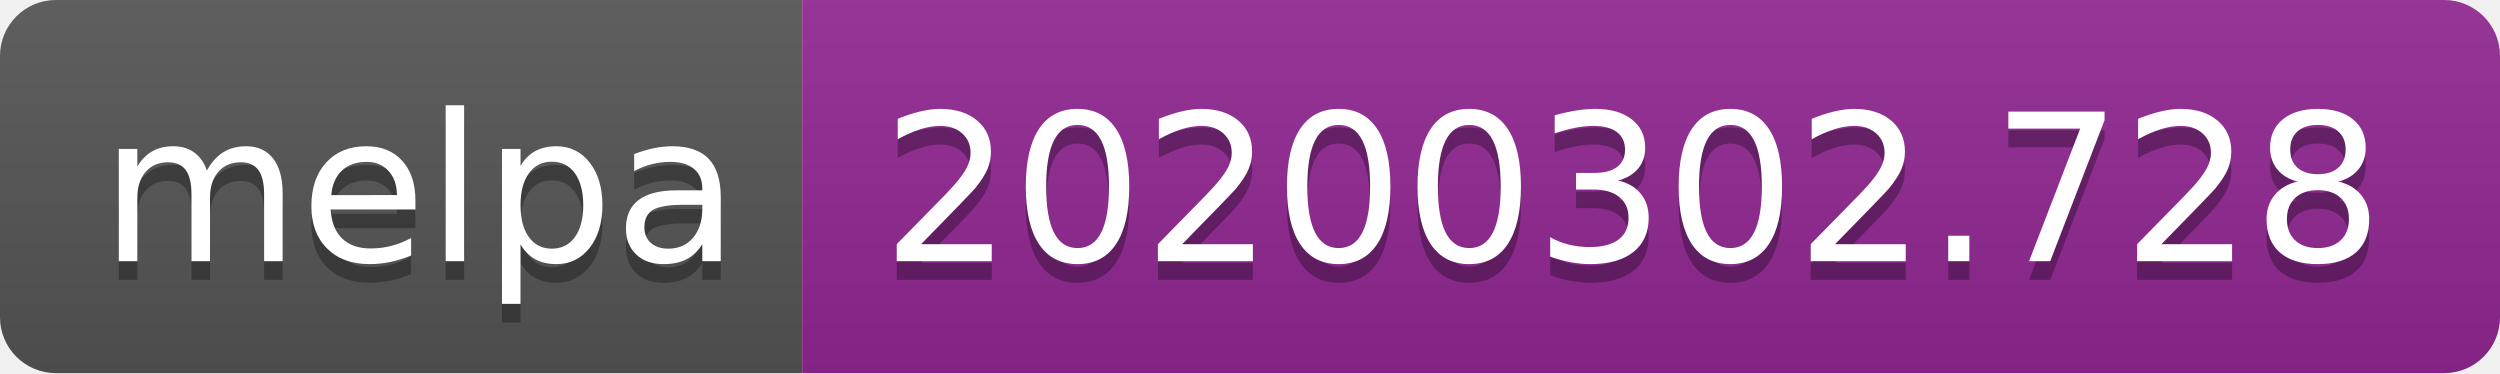
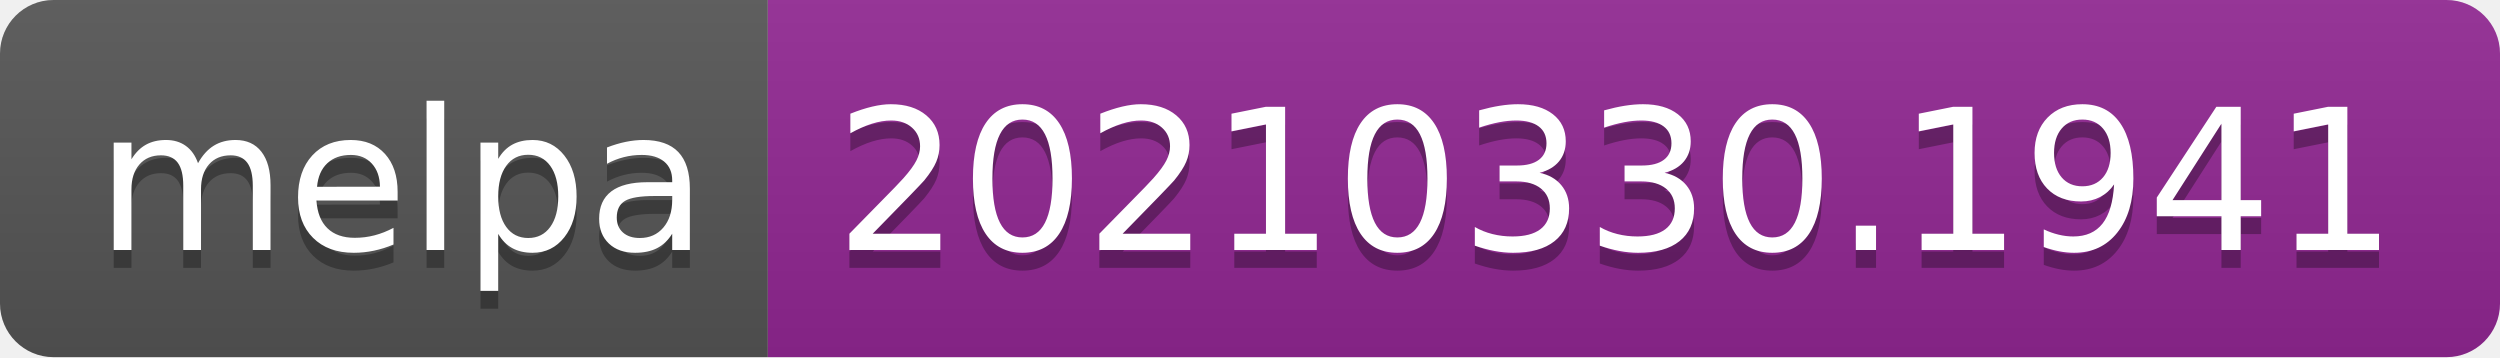
- <svg xmlns="http://www.w3.org/2000/svg" width="134" height="20" role="img" aria-label="melpa: 20200302.728">
+ <svg xmlns="http://www.w3.org/2000/svg" width="140" height="20" role="img" aria-label="melpa: 20210330.1941">
  <linearGradient id="s" x2="0" y2="100%">
    <stop offset="0" stop-color="#bbb" stop-opacity=".1" />
    <stop offset="1" stop-opacity=".1" />
  </linearGradient>
  <clipPath id="r">
-     <rect width="134" height="20" rx="3" fill="#fff" />
+     <rect width="140" height="20" rx="3" fill="#fff" />
  </clipPath>
  <g clip-path="url(#r)">
    <rect width="43" height="20" fill="#555" />
-     <rect x="43" width="91" height="20" fill="#922793" />
-     <rect width="134" height="20" fill="url(#s)" />
+     <rect x="43" width="97" height="20" fill="#922793" />
+     <rect width="140" height="20" fill="url(#s)" />
  </g>
  <g fill="#fff" text-anchor="middle" font-family="Verdana,Geneva,DejaVu Sans,sans-serif" text-rendering="geometricPrecision" font-size="110">
    <text aria-hidden="true" x="225" y="150" fill="#010101" fill-opacity=".3" transform="scale(.1)" textLength="330">melpa</text>
    <text x="225" y="140" transform="scale(.1)" fill="#fff" textLength="330">melpa</text>
-     <text aria-hidden="true" x="875" y="150" fill="#010101" fill-opacity=".3" transform="scale(.1)" textLength="810">20200302.728</text>
-     <text x="875" y="140" transform="scale(.1)" fill="#fff" textLength="810">20200302.728</text>
+     <text aria-hidden="true" x="905" y="150" fill="#010101" fill-opacity=".3" transform="scale(.1)" textLength="870">20210330.1941</text>
+     <text x="905" y="140" transform="scale(.1)" fill="#fff" textLength="870">20210330.1941</text>
  </g>
</svg>
